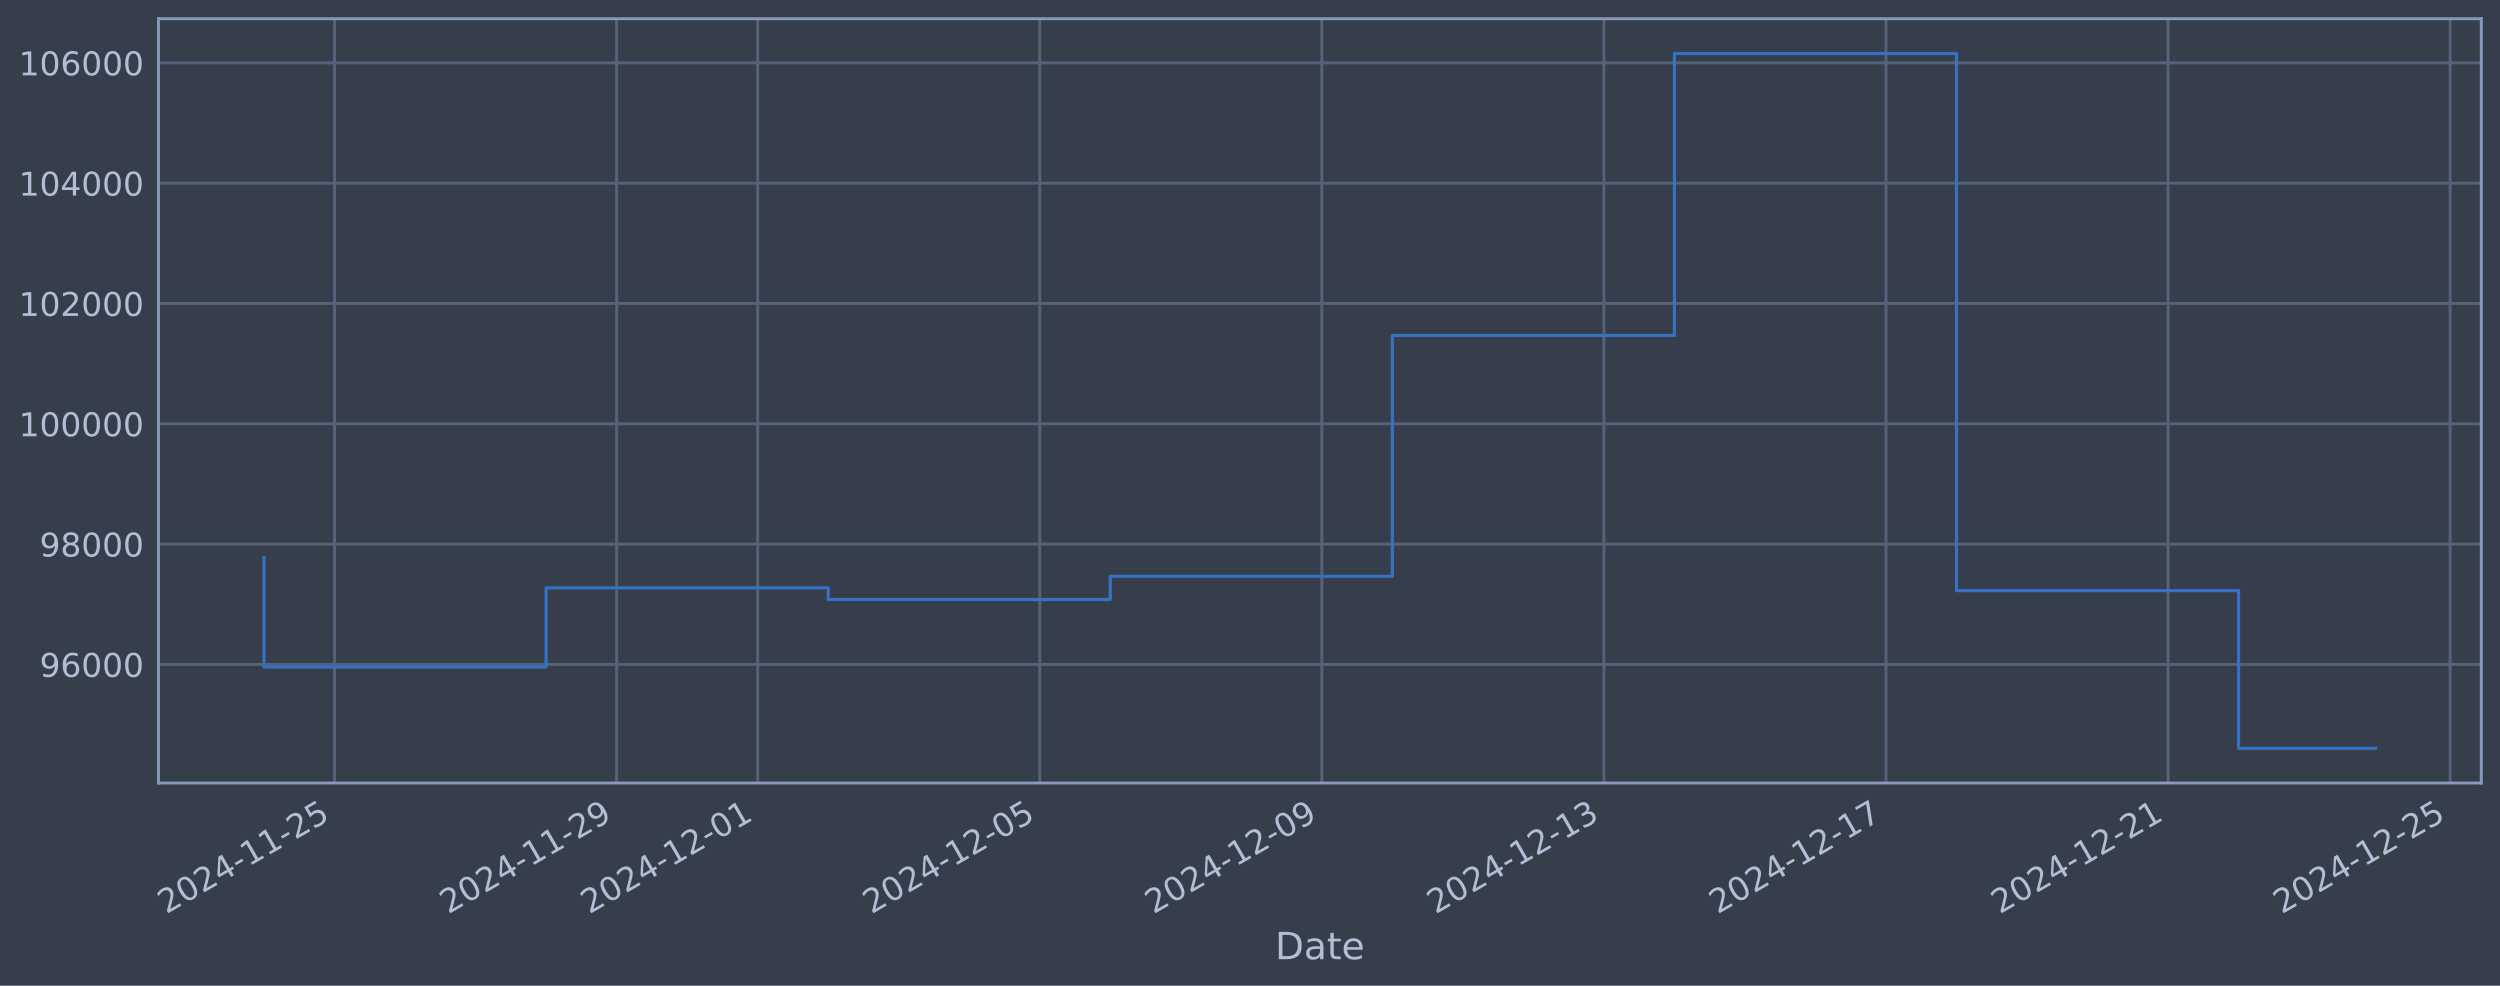
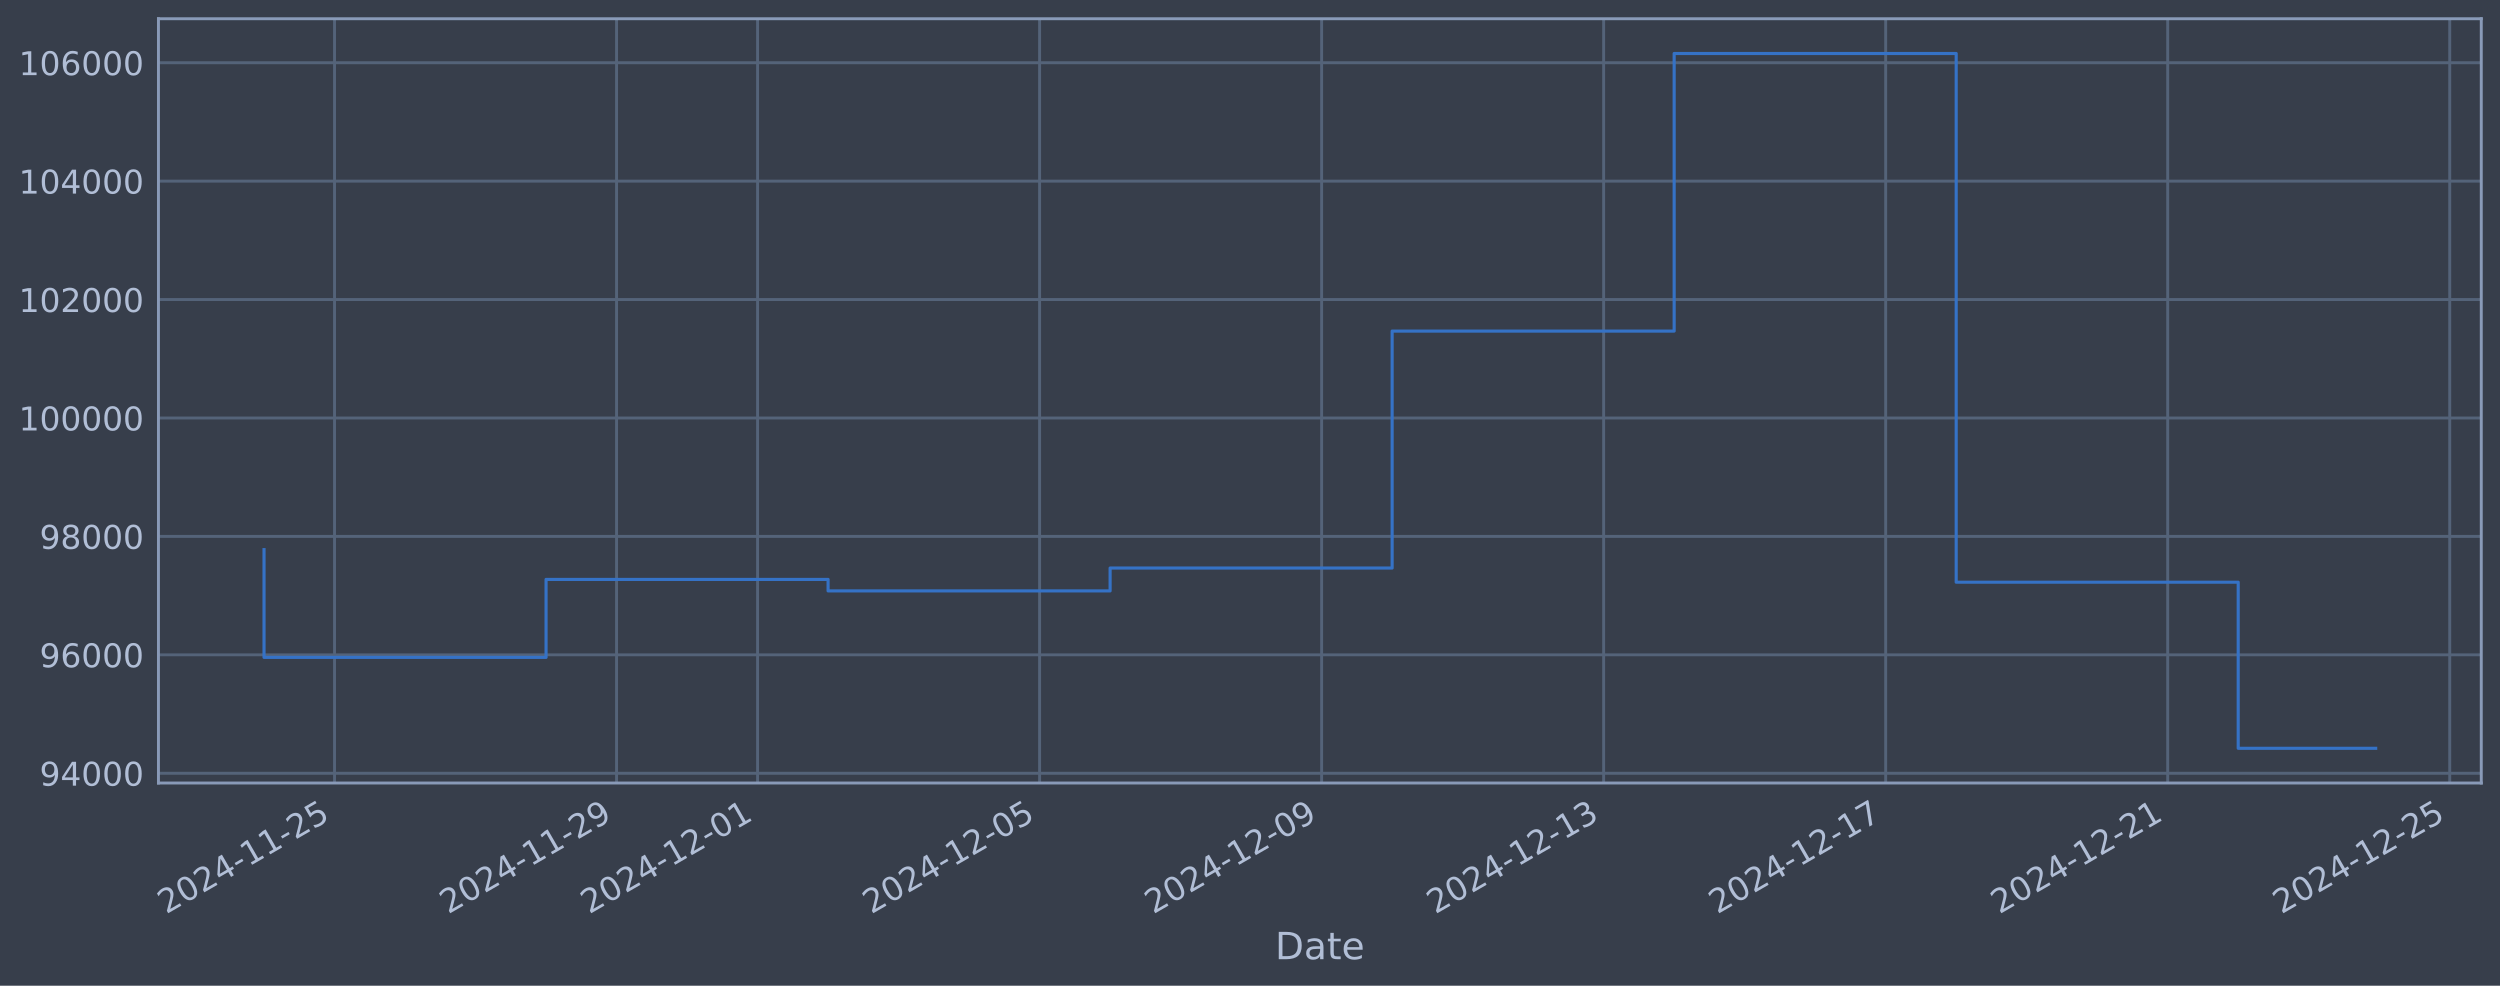
<svg xmlns="http://www.w3.org/2000/svg" xmlns:xlink="http://www.w3.org/1999/xlink" width="960.9pt" height="378.87pt" viewBox="0 0 960.9 378.87" version="1.1">
  <defs>
    <style type="text/css">*{stroke-linejoin: round; stroke-linecap: butt}</style>
  </defs>
  <g id="figure_1">
    <g id="patch_1">
      <path d="M 0 378.87  L 960.9 378.87  L 960.9 0  L 0 0  z " style="fill: #373e4b" />
    </g>
    <g id="axes_1">
      <g id="patch_2">
        <path d="M 60.901 300.96  L 953.701 300.96  L 953.701 7.2  L 60.901 7.2  z " style="fill: #373e4b" />
      </g>
      <g id="matplotlib.axis_1">
        <g id="xtick_1">
          <g id="line2d_1">
-             <path d="M 128.587 300.96  L 128.587 7.2  " clip-path="url(#pbd3129a6f1)" style="fill: none; stroke: #546379; stroke-width: 1.12; stroke-linecap: square" />
+             <path d="M 128.582 300.96  L 128.582 7.2  " clip-path="url(#p6fc1d22bdb)" style="fill: none; stroke: #546379; stroke-width: 1.12; stroke-linecap: square" />
          </g>
          <g id="line2d_2" />
          <g id="text_1">
-             <g style="fill: #b1bed6" transform="translate(63.86171 351.4642) rotate(-30) scale(0.126 -0.126)">
+             <g style="fill: #b1bed6" transform="translate(63.85666 351.4642) rotate(-30) scale(0.126 -0.126)">
              <defs>
                <path id="DejaVuSans-32" d="M 1228 531  L 3431 531  L 3431 0  L 469 0  L 469 531  Q 828 903 1448 1529  Q 2069 2156 2228 2338  Q 2531 2678 2651 2914  Q 2772 3150 2772 3378  Q 2772 3750 2511 3984  Q 2250 4219 1831 4219  Q 1534 4219 1204 4116  Q 875 4013 500 3803  L 500 4441  Q 881 4594 1212 4672  Q 1544 4750 1819 4750  Q 2544 4750 2975 4387  Q 3406 4025 3406 3419  Q 3406 3131 3298 2873  Q 3191 2616 2906 2266  Q 2828 2175 2409 1742  Q 1991 1309 1228 531  z " transform="scale(0.015625)" />
                <path id="DejaVuSans-30" d="M 2034 4250  Q 1547 4250 1301 3770  Q 1056 3291 1056 2328  Q 1056 1369 1301 889  Q 1547 409 2034 409  Q 2525 409 2770 889  Q 3016 1369 3016 2328  Q 3016 3291 2770 3770  Q 2525 4250 2034 4250  z M 2034 4750  Q 2819 4750 3233 4129  Q 3647 3509 3647 2328  Q 3647 1150 3233 529  Q 2819 -91 2034 -91  Q 1250 -91 836 529  Q 422 1150 422 2328  Q 422 3509 836 4129  Q 1250 4750 2034 4750  z " transform="scale(0.015625)" />
                <path id="DejaVuSans-34" d="M 2419 4116  L 825 1625  L 2419 1625  L 2419 4116  z M 2253 4666  L 3047 4666  L 3047 1625  L 3713 1625  L 3713 1100  L 3047 1100  L 3047 0  L 2419 0  L 2419 1100  L 313 1100  L 313 1709  L 2253 4666  z " transform="scale(0.015625)" />
                <path id="DejaVuSans-2d" d="M 313 2009  L 1997 2009  L 1997 1497  L 313 1497  L 313 2009  z " transform="scale(0.015625)" />
                <path id="DejaVuSans-31" d="M 794 531  L 1825 531  L 1825 4091  L 703 3866  L 703 4441  L 1819 4666  L 2450 4666  L 2450 531  L 3481 531  L 3481 0  L 794 0  L 794 531  z " transform="scale(0.015625)" />
                <path id="DejaVuSans-35" d="M 691 4666  L 3169 4666  L 3169 4134  L 1269 4134  L 1269 2991  Q 1406 3038 1543 3061  Q 1681 3084 1819 3084  Q 2600 3084 3056 2656  Q 3513 2228 3513 1497  Q 3513 744 3044 326  Q 2575 -91 1722 -91  Q 1428 -91 1123 -41  Q 819 9 494 109  L 494 744  Q 775 591 1075 516  Q 1375 441 1709 441  Q 2250 441 2565 725  Q 2881 1009 2881 1497  Q 2881 1984 2565 2268  Q 2250 2553 1709 2553  Q 1456 2553 1204 2497  Q 953 2441 691 2322  L 691 4666  z " transform="scale(0.015625)" />
              </defs>
              <use xlink:href="#DejaVuSans-32" />
              <use xlink:href="#DejaVuSans-30" transform="translate(63.62305 0)" />
              <use xlink:href="#DejaVuSans-32" transform="translate(127.2461 0)" />
              <use xlink:href="#DejaVuSans-34" transform="translate(190.8691 0)" />
              <use xlink:href="#DejaVuSans-2d" transform="translate(254.4922 0)" />
              <use xlink:href="#DejaVuSans-31" transform="translate(290.5762 0)" />
              <use xlink:href="#DejaVuSans-31" transform="translate(354.1992 0)" />
              <use xlink:href="#DejaVuSans-2d" transform="translate(417.8223 0)" />
              <use xlink:href="#DejaVuSans-32" transform="translate(453.9062 0)" />
              <use xlink:href="#DejaVuSans-35" transform="translate(517.5293 0)" />
            </g>
          </g>
        </g>
        <g id="xtick_2">
          <g id="line2d_3">
-             <path d="M 237.007 300.96  L 237.007 7.2  " clip-path="url(#pbd3129a6f1)" style="fill: none; stroke: #546379; stroke-width: 1.12; stroke-linecap: square" />
+             <path d="M 236.982 300.96  L 236.982 7.2  " clip-path="url(#p6fc1d22bdb)" style="fill: none; stroke: #546379; stroke-width: 1.12; stroke-linecap: square" />
          </g>
          <g id="line2d_4" />
          <g id="text_2">
-             <g style="fill: #b1bed6" transform="translate(172.2813 351.4642) rotate(-30) scale(0.126 -0.126)">
+             <g style="fill: #b1bed6" transform="translate(172.256 351.4642) rotate(-30) scale(0.126 -0.126)">
              <defs>
                <path id="DejaVuSans-39" d="M 703 97  L 703 672  Q 941 559 1184 500  Q 1428 441 1663 441  Q 2288 441 2617 861  Q 2947 1281 2994 2138  Q 2813 1869 2534 1725  Q 2256 1581 1919 1581  Q 1219 1581 811 2004  Q 403 2428 403 3163  Q 403 3881 828 4315  Q 1253 4750 1959 4750  Q 2769 4750 3195 4129  Q 3622 3509 3622 2328  Q 3622 1225 3098 567  Q 2575 -91 1691 -91  Q 1453 -91 1209 -44  Q 966 3 703 97  z M 1959 2075  Q 2384 2075 2632 2365  Q 2881 2656 2881 3163  Q 2881 3666 2632 3958  Q 2384 4250 1959 4250  Q 1534 4250 1286 3958  Q 1038 3666 1038 3163  Q 1038 2656 1286 2365  Q 1534 2075 1959 2075  z " transform="scale(0.015625)" />
              </defs>
              <use xlink:href="#DejaVuSans-32" />
              <use xlink:href="#DejaVuSans-30" transform="translate(63.62305 0)" />
              <use xlink:href="#DejaVuSans-32" transform="translate(127.2461 0)" />
              <use xlink:href="#DejaVuSans-34" transform="translate(190.8691 0)" />
              <use xlink:href="#DejaVuSans-2d" transform="translate(254.4922 0)" />
              <use xlink:href="#DejaVuSans-31" transform="translate(290.5762 0)" />
              <use xlink:href="#DejaVuSans-31" transform="translate(354.1992 0)" />
              <use xlink:href="#DejaVuSans-2d" transform="translate(417.8223 0)" />
              <use xlink:href="#DejaVuSans-32" transform="translate(453.9062 0)" />
              <use xlink:href="#DejaVuSans-39" transform="translate(517.5293 0)" />
            </g>
          </g>
        </g>
        <g id="xtick_3">
          <g id="line2d_5">
-             <path d="M 291.217 300.96  L 291.217 7.2  " clip-path="url(#pbd3129a6f1)" style="fill: none; stroke: #546379; stroke-width: 1.12; stroke-linecap: square" />
+             <path d="M 291.181 300.96  L 291.181 7.2  " clip-path="url(#p6fc1d22bdb)" style="fill: none; stroke: #546379; stroke-width: 1.12; stroke-linecap: square" />
          </g>
          <g id="line2d_6" />
          <g id="text_3">
-             <g style="fill: #b1bed6" transform="translate(226.4911 351.4642) rotate(-30) scale(0.126 -0.126)">
+             <g style="fill: #b1bed6" transform="translate(226.4557 351.4642) rotate(-30) scale(0.126 -0.126)">
              <use xlink:href="#DejaVuSans-32" />
              <use xlink:href="#DejaVuSans-30" transform="translate(63.62305 0)" />
              <use xlink:href="#DejaVuSans-32" transform="translate(127.2461 0)" />
              <use xlink:href="#DejaVuSans-34" transform="translate(190.8691 0)" />
              <use xlink:href="#DejaVuSans-2d" transform="translate(254.4922 0)" />
              <use xlink:href="#DejaVuSans-31" transform="translate(290.5762 0)" />
              <use xlink:href="#DejaVuSans-32" transform="translate(354.1992 0)" />
              <use xlink:href="#DejaVuSans-2d" transform="translate(417.8223 0)" />
              <use xlink:href="#DejaVuSans-30" transform="translate(453.9062 0)" />
              <use xlink:href="#DejaVuSans-31" transform="translate(517.5293 0)" />
            </g>
          </g>
        </g>
        <g id="xtick_4">
          <g id="line2d_7">
-             <path d="M 399.636 300.96  L 399.636 7.2  " clip-path="url(#pbd3129a6f1)" style="fill: none; stroke: #546379; stroke-width: 1.12; stroke-linecap: square" />
+             <path d="M 399.581 300.96  L 399.581 7.2  " clip-path="url(#p6fc1d22bdb)" style="fill: none; stroke: #546379; stroke-width: 1.12; stroke-linecap: square" />
          </g>
          <g id="line2d_8" />
          <g id="text_4">
-             <g style="fill: #b1bed6" transform="translate(334.9107 351.4642) rotate(-30) scale(0.126 -0.126)">
+             <g style="fill: #b1bed6" transform="translate(334.8551 351.4642) rotate(-30) scale(0.126 -0.126)">
              <use xlink:href="#DejaVuSans-32" />
              <use xlink:href="#DejaVuSans-30" transform="translate(63.62305 0)" />
              <use xlink:href="#DejaVuSans-32" transform="translate(127.2461 0)" />
              <use xlink:href="#DejaVuSans-34" transform="translate(190.8691 0)" />
              <use xlink:href="#DejaVuSans-2d" transform="translate(254.4922 0)" />
              <use xlink:href="#DejaVuSans-31" transform="translate(290.5762 0)" />
              <use xlink:href="#DejaVuSans-32" transform="translate(354.1992 0)" />
              <use xlink:href="#DejaVuSans-2d" transform="translate(417.8223 0)" />
              <use xlink:href="#DejaVuSans-30" transform="translate(453.9062 0)" />
              <use xlink:href="#DejaVuSans-35" transform="translate(517.5293 0)" />
            </g>
          </g>
        </g>
        <g id="xtick_5">
          <g id="line2d_9">
-             <path d="M 508.056 300.96  L 508.056 7.2  " clip-path="url(#pbd3129a6f1)" style="fill: none; stroke: #546379; stroke-width: 1.12; stroke-linecap: square" />
+             <path d="M 507.98 300.96  L 507.98 7.2  " clip-path="url(#p6fc1d22bdb)" style="fill: none; stroke: #546379; stroke-width: 1.12; stroke-linecap: square" />
          </g>
          <g id="line2d_10" />
          <g id="text_5">
-             <g style="fill: #b1bed6" transform="translate(443.3303 351.4642) rotate(-30) scale(0.126 -0.126)">
+             <g style="fill: #b1bed6" transform="translate(443.2545 351.4642) rotate(-30) scale(0.126 -0.126)">
              <use xlink:href="#DejaVuSans-32" />
              <use xlink:href="#DejaVuSans-30" transform="translate(63.62305 0)" />
              <use xlink:href="#DejaVuSans-32" transform="translate(127.2461 0)" />
              <use xlink:href="#DejaVuSans-34" transform="translate(190.8691 0)" />
              <use xlink:href="#DejaVuSans-2d" transform="translate(254.4922 0)" />
              <use xlink:href="#DejaVuSans-31" transform="translate(290.5762 0)" />
              <use xlink:href="#DejaVuSans-32" transform="translate(354.1992 0)" />
              <use xlink:href="#DejaVuSans-2d" transform="translate(417.8223 0)" />
              <use xlink:href="#DejaVuSans-30" transform="translate(453.9062 0)" />
              <use xlink:href="#DejaVuSans-39" transform="translate(517.5293 0)" />
            </g>
          </g>
        </g>
        <g id="xtick_6">
          <g id="line2d_11">
-             <path d="M 616.475 300.96  L 616.475 7.2  " clip-path="url(#pbd3129a6f1)" style="fill: none; stroke: #546379; stroke-width: 1.12; stroke-linecap: square" />
+             <path d="M 616.379 300.96  L 616.379 7.2  " clip-path="url(#p6fc1d22bdb)" style="fill: none; stroke: #546379; stroke-width: 1.12; stroke-linecap: square" />
          </g>
          <g id="line2d_12" />
          <g id="text_6">
-             <g style="fill: #b1bed6" transform="translate(551.7498 351.4642) rotate(-30) scale(0.126 -0.126)">
+             <g style="fill: #b1bed6" transform="translate(551.6539 351.4642) rotate(-30) scale(0.126 -0.126)">
              <defs>
                <path id="DejaVuSans-33" d="M 2597 2516  Q 3050 2419 3304 2112  Q 3559 1806 3559 1356  Q 3559 666 3084 287  Q 2609 -91 1734 -91  Q 1441 -91 1130 -33  Q 819 25 488 141  L 488 750  Q 750 597 1062 519  Q 1375 441 1716 441  Q 2309 441 2620 675  Q 2931 909 2931 1356  Q 2931 1769 2642 2001  Q 2353 2234 1838 2234  L 1294 2234  L 1294 2753  L 1863 2753  Q 2328 2753 2575 2939  Q 2822 3125 2822 3475  Q 2822 3834 2567 4026  Q 2313 4219 1838 4219  Q 1578 4219 1281 4162  Q 984 4106 628 3988  L 628 4550  Q 988 4650 1302 4700  Q 1616 4750 1894 4750  Q 2613 4750 3031 4423  Q 3450 4097 3450 3541  Q 3450 3153 3228 2886  Q 3006 2619 2597 2516  z " transform="scale(0.015625)" />
              </defs>
              <use xlink:href="#DejaVuSans-32" />
              <use xlink:href="#DejaVuSans-30" transform="translate(63.62305 0)" />
              <use xlink:href="#DejaVuSans-32" transform="translate(127.2461 0)" />
              <use xlink:href="#DejaVuSans-34" transform="translate(190.8691 0)" />
              <use xlink:href="#DejaVuSans-2d" transform="translate(254.4922 0)" />
              <use xlink:href="#DejaVuSans-31" transform="translate(290.5762 0)" />
              <use xlink:href="#DejaVuSans-32" transform="translate(354.1992 0)" />
              <use xlink:href="#DejaVuSans-2d" transform="translate(417.8223 0)" />
              <use xlink:href="#DejaVuSans-31" transform="translate(453.9062 0)" />
              <use xlink:href="#DejaVuSans-33" transform="translate(517.5293 0)" />
            </g>
          </g>
        </g>
        <g id="xtick_7">
          <g id="line2d_13">
-             <path d="M 724.895 300.96  L 724.895 7.2  " clip-path="url(#pbd3129a6f1)" style="fill: none; stroke: #546379; stroke-width: 1.12; stroke-linecap: square" />
+             <path d="M 724.779 300.96  L 724.779 7.2  " clip-path="url(#p6fc1d22bdb)" style="fill: none; stroke: #546379; stroke-width: 1.12; stroke-linecap: square" />
          </g>
          <g id="line2d_14" />
          <g id="text_7">
-             <g style="fill: #b1bed6" transform="translate(660.1694 351.4642) rotate(-30) scale(0.126 -0.126)">
+             <g style="fill: #b1bed6" transform="translate(660.0533 351.4642) rotate(-30) scale(0.126 -0.126)">
              <defs>
                <path id="DejaVuSans-37" d="M 525 4666  L 3525 4666  L 3525 4397  L 1831 0  L 1172 0  L 2766 4134  L 525 4134  L 525 4666  z " transform="scale(0.015625)" />
              </defs>
              <use xlink:href="#DejaVuSans-32" />
              <use xlink:href="#DejaVuSans-30" transform="translate(63.62305 0)" />
              <use xlink:href="#DejaVuSans-32" transform="translate(127.2461 0)" />
              <use xlink:href="#DejaVuSans-34" transform="translate(190.8691 0)" />
              <use xlink:href="#DejaVuSans-2d" transform="translate(254.4922 0)" />
              <use xlink:href="#DejaVuSans-31" transform="translate(290.5762 0)" />
              <use xlink:href="#DejaVuSans-32" transform="translate(354.1992 0)" />
              <use xlink:href="#DejaVuSans-2d" transform="translate(417.8223 0)" />
              <use xlink:href="#DejaVuSans-31" transform="translate(453.9062 0)" />
              <use xlink:href="#DejaVuSans-37" transform="translate(517.5293 0)" />
            </g>
          </g>
        </g>
        <g id="xtick_8">
          <g id="line2d_15">
-             <path d="M 833.315 300.96  L 833.315 7.2  " clip-path="url(#pbd3129a6f1)" style="fill: none; stroke: #546379; stroke-width: 1.12; stroke-linecap: square" />
+             <path d="M 833.178 300.96  L 833.178 7.2  " clip-path="url(#p6fc1d22bdb)" style="fill: none; stroke: #546379; stroke-width: 1.12; stroke-linecap: square" />
          </g>
          <g id="line2d_16" />
          <g id="text_8">
-             <g style="fill: #b1bed6" transform="translate(768.589 351.4642) rotate(-30) scale(0.126 -0.126)">
+             <g style="fill: #b1bed6" transform="translate(768.4527 351.4642) rotate(-30) scale(0.126 -0.126)">
              <use xlink:href="#DejaVuSans-32" />
              <use xlink:href="#DejaVuSans-30" transform="translate(63.62305 0)" />
              <use xlink:href="#DejaVuSans-32" transform="translate(127.2461 0)" />
              <use xlink:href="#DejaVuSans-34" transform="translate(190.8691 0)" />
              <use xlink:href="#DejaVuSans-2d" transform="translate(254.4922 0)" />
              <use xlink:href="#DejaVuSans-31" transform="translate(290.5762 0)" />
              <use xlink:href="#DejaVuSans-32" transform="translate(354.1992 0)" />
              <use xlink:href="#DejaVuSans-2d" transform="translate(417.8223 0)" />
              <use xlink:href="#DejaVuSans-32" transform="translate(453.9062 0)" />
              <use xlink:href="#DejaVuSans-31" transform="translate(517.5293 0)" />
            </g>
          </g>
        </g>
        <g id="xtick_9">
          <g id="line2d_17">
-             <path d="M 941.734 300.96  L 941.734 7.2  " clip-path="url(#pbd3129a6f1)" style="fill: none; stroke: #546379; stroke-width: 1.12; stroke-linecap: square" />
+             <path d="M 941.578 300.96  L 941.578 7.2  " clip-path="url(#p6fc1d22bdb)" style="fill: none; stroke: #546379; stroke-width: 1.12; stroke-linecap: square" />
          </g>
          <g id="line2d_18" />
          <g id="text_9">
-             <g style="fill: #b1bed6" transform="translate(877.0086 351.4642) rotate(-30) scale(0.126 -0.126)">
+             <g style="fill: #b1bed6" transform="translate(876.8521 351.4642) rotate(-30) scale(0.126 -0.126)">
              <use xlink:href="#DejaVuSans-32" />
              <use xlink:href="#DejaVuSans-30" transform="translate(63.62305 0)" />
              <use xlink:href="#DejaVuSans-32" transform="translate(127.2461 0)" />
              <use xlink:href="#DejaVuSans-34" transform="translate(190.8691 0)" />
              <use xlink:href="#DejaVuSans-2d" transform="translate(254.4922 0)" />
              <use xlink:href="#DejaVuSans-31" transform="translate(290.5762 0)" />
              <use xlink:href="#DejaVuSans-32" transform="translate(354.1992 0)" />
              <use xlink:href="#DejaVuSans-2d" transform="translate(417.8223 0)" />
              <use xlink:href="#DejaVuSans-32" transform="translate(453.9062 0)" />
              <use xlink:href="#DejaVuSans-35" transform="translate(517.5293 0)" />
            </g>
          </g>
        </g>
        <g id="text_10">
          <g style="fill: #b1bed6" transform="translate(490.0914 368.6753) scale(0.144 -0.144)">
            <defs>
              <path id="DejaVuSans-44" d="M 1259 4147  L 1259 519  L 2022 519  Q 2988 519 3436 956  Q 3884 1394 3884 2338  Q 3884 3275 3436 3711  Q 2988 4147 2022 4147  L 1259 4147  z M 628 4666  L 1925 4666  Q 3281 4666 3915 4102  Q 4550 3538 4550 2338  Q 4550 1131 3912 565  Q 3275 0 1925 0  L 628 0  L 628 4666  z " transform="scale(0.015625)" />
              <path id="DejaVuSans-61" d="M 2194 1759  Q 1497 1759 1228 1600  Q 959 1441 959 1056  Q 959 750 1161 570  Q 1363 391 1709 391  Q 2188 391 2477 730  Q 2766 1069 2766 1631  L 2766 1759  L 2194 1759  z M 3341 1997  L 3341 0  L 2766 0  L 2766 531  Q 2569 213 2275 61  Q 1981 -91 1556 -91  Q 1019 -91 701 211  Q 384 513 384 1019  Q 384 1609 779 1909  Q 1175 2209 1959 2209  L 2766 2209  L 2766 2266  Q 2766 2663 2505 2880  Q 2244 3097 1772 3097  Q 1472 3097 1187 3025  Q 903 2953 641 2809  L 641 3341  Q 956 3463 1253 3523  Q 1550 3584 1831 3584  Q 2591 3584 2966 3190  Q 3341 2797 3341 1997  z " transform="scale(0.015625)" />
              <path id="DejaVuSans-74" d="M 1172 4494  L 1172 3500  L 2356 3500  L 2356 3053  L 1172 3053  L 1172 1153  Q 1172 725 1289 603  Q 1406 481 1766 481  L 2356 481  L 2356 0  L 1766 0  Q 1100 0 847 248  Q 594 497 594 1153  L 594 3053  L 172 3053  L 172 3500  L 594 3500  L 594 4494  L 1172 4494  z " transform="scale(0.015625)" />
              <path id="DejaVuSans-65" d="M 3597 1894  L 3597 1613  L 953 1613  Q 991 1019 1311 708  Q 1631 397 2203 397  Q 2534 397 2845 478  Q 3156 559 3463 722  L 3463 178  Q 3153 47 2828 -22  Q 2503 -91 2169 -91  Q 1331 -91 842 396  Q 353 884 353 1716  Q 353 2575 817 3079  Q 1281 3584 2069 3584  Q 2775 3584 3186 3129  Q 3597 2675 3597 1894  z M 3022 2063  Q 3016 2534 2758 2815  Q 2500 3097 2075 3097  Q 1594 3097 1305 2825  Q 1016 2553 972 2059  L 3022 2063  z " transform="scale(0.015625)" />
            </defs>
            <use xlink:href="#DejaVuSans-44" />
            <use xlink:href="#DejaVuSans-61" transform="translate(77.00195 0)" />
            <use xlink:href="#DejaVuSans-74" transform="translate(138.2812 0)" />
            <use xlink:href="#DejaVuSans-65" transform="translate(177.4902 0)" />
          </g>
        </g>
      </g>
      <g id="matplotlib.axis_2">
        <g id="ytick_1">
          <g id="line2d_19">
-             <path d="M 60.901 255.38  L 953.701 255.38  " clip-path="url(#pbd3129a6f1)" style="fill: none; stroke: #546379; stroke-width: 1.12; stroke-linecap: square" />
+             <path d="M 60.901 297.205  L 953.701 297.205  " clip-path="url(#p6fc1d22bdb)" style="fill: none; stroke: #546379; stroke-width: 1.12; stroke-linecap: square" />
          </g>
          <g id="line2d_20" />
          <g id="text_11">
-             <g style="fill: #b1bed6" transform="translate(15.21675 260.167) scale(0.126 -0.126)">
+             <g style="fill: #b1bed6" transform="translate(15.21675 301.9918) scale(0.126 -0.126)">
+               <use xlink:href="#DejaVuSans-39" />
+               <use xlink:href="#DejaVuSans-34" transform="translate(63.62305 0)" />
+               <use xlink:href="#DejaVuSans-30" transform="translate(127.2461 0)" />
+               <use xlink:href="#DejaVuSans-30" transform="translate(190.8691 0)" />
+               <use xlink:href="#DejaVuSans-30" transform="translate(254.4922 0)" />
+             </g>
+           </g>
+         </g>
+         <g id="ytick_2">
+           <g id="line2d_21">
+             <path d="M 60.901 251.688  L 953.701 251.688  " clip-path="url(#p6fc1d22bdb)" style="fill: none; stroke: #546379; stroke-width: 1.12; stroke-linecap: square" />
+           </g>
+           <g id="line2d_22" />
+           <g id="text_12">
+             <g style="fill: #b1bed6" transform="translate(15.21675 256.4749) scale(0.126 -0.126)">
              <defs>
                <path id="DejaVuSans-36" d="M 2113 2584  Q 1688 2584 1439 2293  Q 1191 2003 1191 1497  Q 1191 994 1439 701  Q 1688 409 2113 409  Q 2538 409 2786 701  Q 3034 994 3034 1497  Q 3034 2003 2786 2293  Q 2538 2584 2113 2584  z M 3366 4563  L 3366 3988  Q 3128 4100 2886 4159  Q 2644 4219 2406 4219  Q 1781 4219 1451 3797  Q 1122 3375 1075 2522  Q 1259 2794 1537 2939  Q 1816 3084 2150 3084  Q 2853 3084 3261 2657  Q 3669 2231 3669 1497  Q 3669 778 3244 343  Q 2819 -91 2113 -91  Q 1303 -91 875 529  Q 447 1150 447 2328  Q 447 3434 972 4092  Q 1497 4750 2381 4750  Q 2619 4750 2861 4703  Q 3103 4656 3366 4563  z " transform="scale(0.015625)" />
              </defs>
              <use xlink:href="#DejaVuSans-39" />
              <use xlink:href="#DejaVuSans-36" transform="translate(63.62305 0)" />
              <use xlink:href="#DejaVuSans-30" transform="translate(127.2461 0)" />
              <use xlink:href="#DejaVuSans-30" transform="translate(190.8691 0)" />
              <use xlink:href="#DejaVuSans-30" transform="translate(254.4922 0)" />
            </g>
          </g>
        </g>
-         <g id="ytick_2">
-           <g id="line2d_21">
-             <path d="M 60.901 209.136  L 953.701 209.136  " clip-path="url(#pbd3129a6f1)" style="fill: none; stroke: #546379; stroke-width: 1.12; stroke-linecap: square" />
-           </g>
-           <g id="line2d_22" />
-           <g id="text_12">
-             <g style="fill: #b1bed6" transform="translate(15.21675 213.923) scale(0.126 -0.126)">
+         <g id="ytick_3">
+           <g id="line2d_23">
+             <path d="M 60.901 206.171  L 953.701 206.171  " clip-path="url(#p6fc1d22bdb)" style="fill: none; stroke: #546379; stroke-width: 1.12; stroke-linecap: square" />
+           </g>
+           <g id="line2d_24" />
+           <g id="text_13">
+             <g style="fill: #b1bed6" transform="translate(15.21675 210.958) scale(0.126 -0.126)">
              <defs>
                <path id="DejaVuSans-38" d="M 2034 2216  Q 1584 2216 1326 1975  Q 1069 1734 1069 1313  Q 1069 891 1326 650  Q 1584 409 2034 409  Q 2484 409 2743 651  Q 3003 894 3003 1313  Q 3003 1734 2745 1975  Q 2488 2216 2034 2216  z M 1403 2484  Q 997 2584 770 2862  Q 544 3141 544 3541  Q 544 4100 942 4425  Q 1341 4750 2034 4750  Q 2731 4750 3128 4425  Q 3525 4100 3525 3541  Q 3525 3141 3298 2862  Q 3072 2584 2669 2484  Q 3125 2378 3379 2068  Q 3634 1759 3634 1313  Q 3634 634 3220 271  Q 2806 -91 2034 -91  Q 1263 -91 848 271  Q 434 634 434 1313  Q 434 1759 690 2068  Q 947 2378 1403 2484  z M 1172 3481  Q 1172 3119 1398 2916  Q 1625 2713 2034 2713  Q 2441 2713 2670 2916  Q 2900 3119 2900 3481  Q 2900 3844 2670 4047  Q 2441 4250 2034 4250  Q 1625 4250 1398 4047  Q 1172 3844 1172 3481  z " transform="scale(0.015625)" />
              </defs>
              <use xlink:href="#DejaVuSans-39" />
              <use xlink:href="#DejaVuSans-38" transform="translate(63.62305 0)" />
              <use xlink:href="#DejaVuSans-30" transform="translate(127.2461 0)" />
              <use xlink:href="#DejaVuSans-30" transform="translate(190.8691 0)" />
              <use xlink:href="#DejaVuSans-30" transform="translate(254.4922 0)" />
            </g>
          </g>
        </g>
-         <g id="ytick_3">
-           <g id="line2d_23">
-             <path d="M 60.901 162.892  L 953.701 162.892  " clip-path="url(#pbd3129a6f1)" style="fill: none; stroke: #546379; stroke-width: 1.12; stroke-linecap: square" />
-           </g>
-           <g id="line2d_24" />
-           <g id="text_13">
-             <g style="fill: #b1bed6" transform="translate(7.2 167.679) scale(0.126 -0.126)">
-               <use xlink:href="#DejaVuSans-31" />
-               <use xlink:href="#DejaVuSans-30" transform="translate(63.62305 0)" />
-               <use xlink:href="#DejaVuSans-30" transform="translate(127.2461 0)" />
-               <use xlink:href="#DejaVuSans-30" transform="translate(190.8691 0)" />
-               <use xlink:href="#DejaVuSans-30" transform="translate(254.4922 0)" />
-               <use xlink:href="#DejaVuSans-30" transform="translate(318.1152 0)" />
-             </g>
-           </g>
-         </g>
        <g id="ytick_4">
          <g id="line2d_25">
-             <path d="M 60.901 116.648  L 953.701 116.648  " clip-path="url(#pbd3129a6f1)" style="fill: none; stroke: #546379; stroke-width: 1.12; stroke-linecap: square" />
+             <path d="M 60.901 160.654  L 953.701 160.654  " clip-path="url(#p6fc1d22bdb)" style="fill: none; stroke: #546379; stroke-width: 1.12; stroke-linecap: square" />
          </g>
          <g id="line2d_26" />
          <g id="text_14">
-             <g style="fill: #b1bed6" transform="translate(7.2 121.435) scale(0.126 -0.126)">
+             <g style="fill: #b1bed6" transform="translate(7.2 165.441) scale(0.126 -0.126)">
              <use xlink:href="#DejaVuSans-31" />
              <use xlink:href="#DejaVuSans-30" transform="translate(63.62305 0)" />
-               <use xlink:href="#DejaVuSans-32" transform="translate(127.2461 0)" />
+               <use xlink:href="#DejaVuSans-30" transform="translate(127.2461 0)" />
              <use xlink:href="#DejaVuSans-30" transform="translate(190.8691 0)" />
              <use xlink:href="#DejaVuSans-30" transform="translate(254.4922 0)" />
              <use xlink:href="#DejaVuSans-30" transform="translate(318.1152 0)" />
            </g>
          </g>
        </g>
        <g id="ytick_5">
          <g id="line2d_27">
-             <path d="M 60.901 70.404  L 953.701 70.404  " clip-path="url(#pbd3129a6f1)" style="fill: none; stroke: #546379; stroke-width: 1.12; stroke-linecap: square" />
+             <path d="M 60.901 115.137  L 953.701 115.137  " clip-path="url(#p6fc1d22bdb)" style="fill: none; stroke: #546379; stroke-width: 1.12; stroke-linecap: square" />
          </g>
          <g id="line2d_28" />
          <g id="text_15">
-             <g style="fill: #b1bed6" transform="translate(7.2 75.191) scale(0.126 -0.126)">
+             <g style="fill: #b1bed6" transform="translate(7.2 119.9241) scale(0.126 -0.126)">
              <use xlink:href="#DejaVuSans-31" />
              <use xlink:href="#DejaVuSans-30" transform="translate(63.62305 0)" />
-               <use xlink:href="#DejaVuSans-34" transform="translate(127.2461 0)" />
+               <use xlink:href="#DejaVuSans-32" transform="translate(127.2461 0)" />
              <use xlink:href="#DejaVuSans-30" transform="translate(190.8691 0)" />
              <use xlink:href="#DejaVuSans-30" transform="translate(254.4922 0)" />
              <use xlink:href="#DejaVuSans-30" transform="translate(318.1152 0)" />
            </g>
          </g>
        </g>
        <g id="ytick_6">
          <g id="line2d_29">
-             <path d="M 60.901 24.16  L 953.701 24.16  " clip-path="url(#pbd3129a6f1)" style="fill: none; stroke: #546379; stroke-width: 1.12; stroke-linecap: square" />
+             <path d="M 60.901 69.62  L 953.701 69.62  " clip-path="url(#p6fc1d22bdb)" style="fill: none; stroke: #546379; stroke-width: 1.12; stroke-linecap: square" />
          </g>
          <g id="line2d_30" />
          <g id="text_16">
-             <g style="fill: #b1bed6" transform="translate(7.2 28.94701) scale(0.126 -0.126)">
+             <g style="fill: #b1bed6" transform="translate(7.2 74.40721) scale(0.126 -0.126)">
              <use xlink:href="#DejaVuSans-31" />
              <use xlink:href="#DejaVuSans-30" transform="translate(63.62305 0)" />
+               <use xlink:href="#DejaVuSans-34" transform="translate(127.2461 0)" />
+               <use xlink:href="#DejaVuSans-30" transform="translate(190.8691 0)" />
+               <use xlink:href="#DejaVuSans-30" transform="translate(254.4922 0)" />
+               <use xlink:href="#DejaVuSans-30" transform="translate(318.1152 0)" />
+             </g>
+           </g>
+         </g>
+         <g id="ytick_7">
+           <g id="line2d_31">
+             <path d="M 60.901 24.103  L 953.701 24.103  " clip-path="url(#p6fc1d22bdb)" style="fill: none; stroke: #546379; stroke-width: 1.12; stroke-linecap: square" />
+           </g>
+           <g id="line2d_32" />
+           <g id="text_17">
+             <g style="fill: #b1bed6" transform="translate(7.2 28.89029) scale(0.126 -0.126)">
+               <use xlink:href="#DejaVuSans-31" />
+               <use xlink:href="#DejaVuSans-30" transform="translate(63.62305 0)" />
              <use xlink:href="#DejaVuSans-36" transform="translate(127.2461 0)" />
              <use xlink:href="#DejaVuSans-30" transform="translate(190.8691 0)" />
              <use xlink:href="#DejaVuSans-30" transform="translate(254.4922 0)" />
              <use xlink:href="#DejaVuSans-30" transform="translate(318.1152 0)" />
            </g>
          </g>
        </g>
      </g>
-       <g id="line2d_31">
-         <path d="M 101.482 214.294  L 101.482 256.374  L 209.902 256.374  L 209.902 225.931  L 318.321 225.931  L 318.321 230.419  L 426.741 230.419  L 426.741 221.494  L 535.161 221.494  L 535.161 128.96  L 643.58 128.96  L 643.58 20.553  L 752 20.553  L 752 227.02  L 860.419 227.02  L 860.419 287.607  L 913.119 287.607  " clip-path="url(#pbd3129a6f1)" style="fill: none; stroke: #3572c6; stroke-width: 1.2; stroke-linecap: square" />
+       <g id="line2d_33">
+         <path d="M 101.482 211.247  L 101.482 252.667  L 209.882 252.667  L 209.882 222.702  L 318.281 222.702  L 318.281 227.119  L 426.68 227.119  L 426.68 218.334  L 535.08 218.334  L 535.08 127.255  L 643.479 127.255  L 643.479 20.553  L 751.879 20.553  L 751.879 223.774  L 860.278 223.774  L 860.278 287.607  L 913.119 287.607  " clip-path="url(#p6fc1d22bdb)" style="fill: none; stroke: #3572c6; stroke-width: 1.2; stroke-linecap: square" />
      </g>
      <g id="patch_3">
        <path d="M 60.901 300.96  L 60.901 7.2  " style="fill: none; stroke: #899ab8; stroke-width: 1.12; stroke-linejoin: miter; stroke-linecap: square" />
      </g>
      <g id="patch_4">
        <path d="M 953.701 300.96  L 953.701 7.2  " style="fill: none; stroke: #899ab8; stroke-width: 1.12; stroke-linejoin: miter; stroke-linecap: square" />
      </g>
      <g id="patch_5">
        <path d="M 60.901 300.96  L 953.701 300.96  " style="fill: none; stroke: #899ab8; stroke-width: 1.12; stroke-linejoin: miter; stroke-linecap: square" />
      </g>
      <g id="patch_6">
        <path d="M 60.901 7.2  L 953.701 7.2  " style="fill: none; stroke: #899ab8; stroke-width: 1.12; stroke-linejoin: miter; stroke-linecap: square" />
      </g>
    </g>
  </g>
  <defs>
-     <clipPath id="pbd3129a6f1">
+     <clipPath id="p6fc1d22bdb">
      <rect x="60.901" y="7.2" width="892.8" height="293.76" />
    </clipPath>
  </defs>
</svg>
